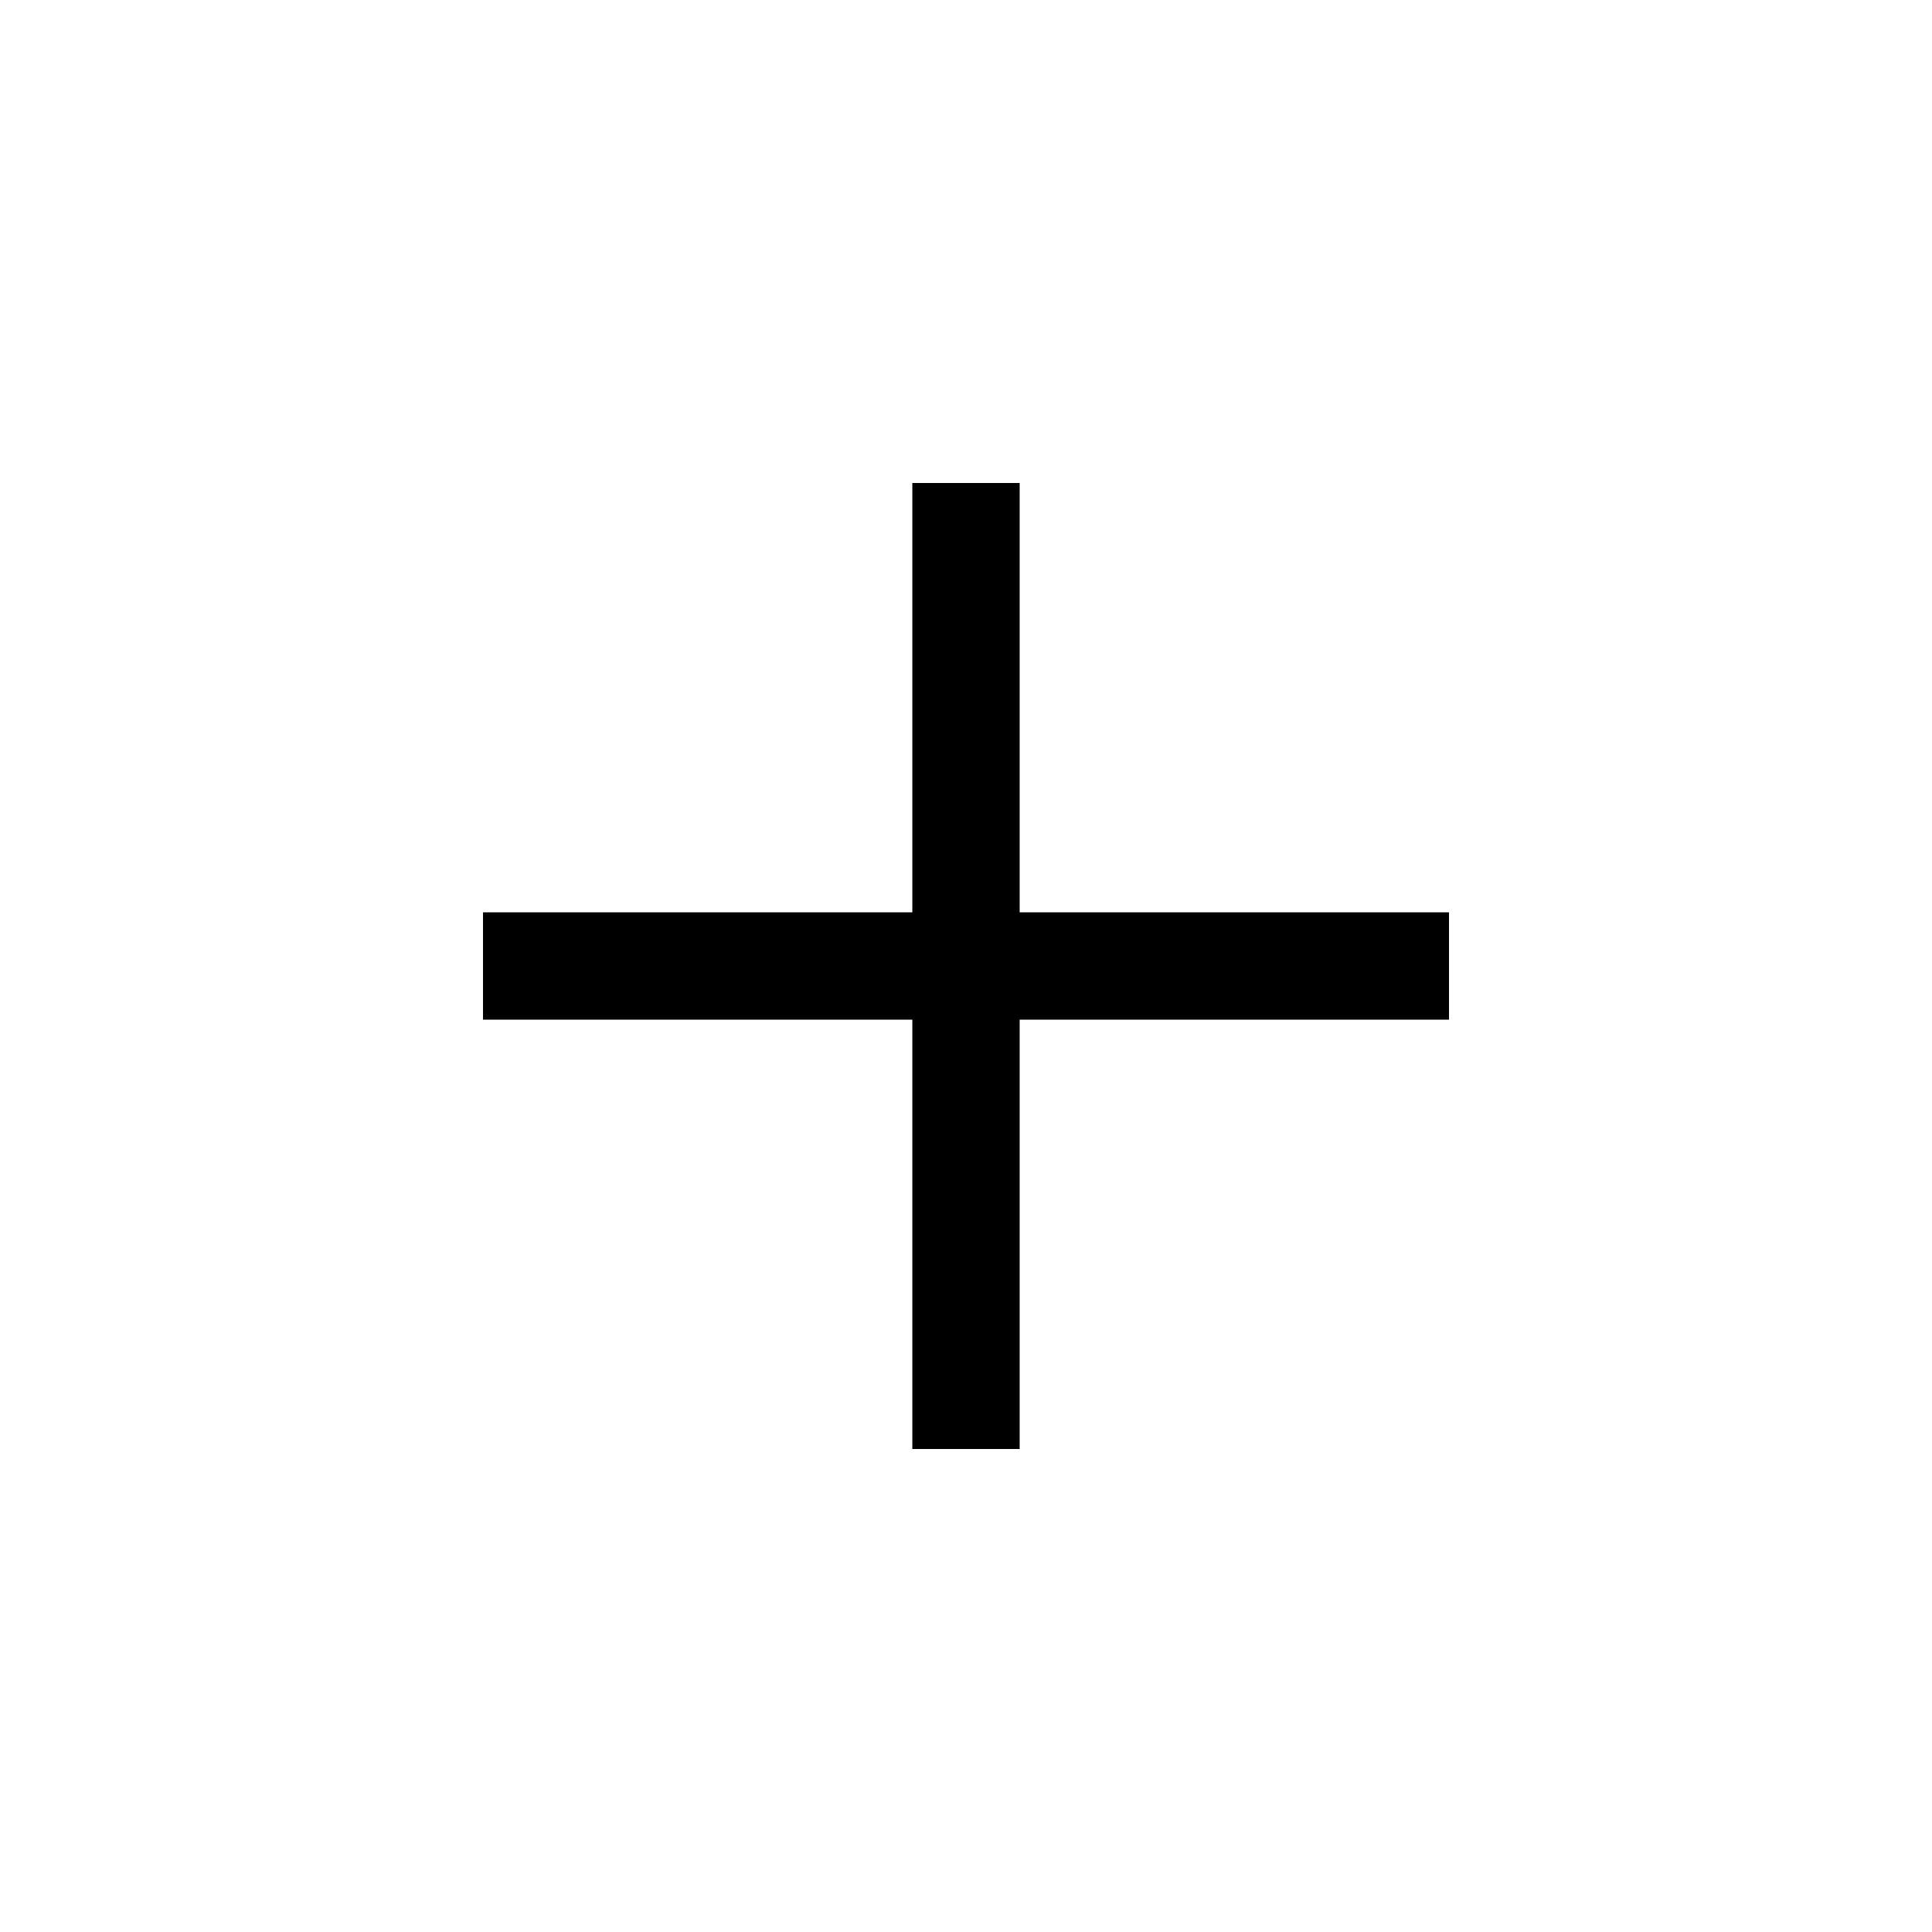
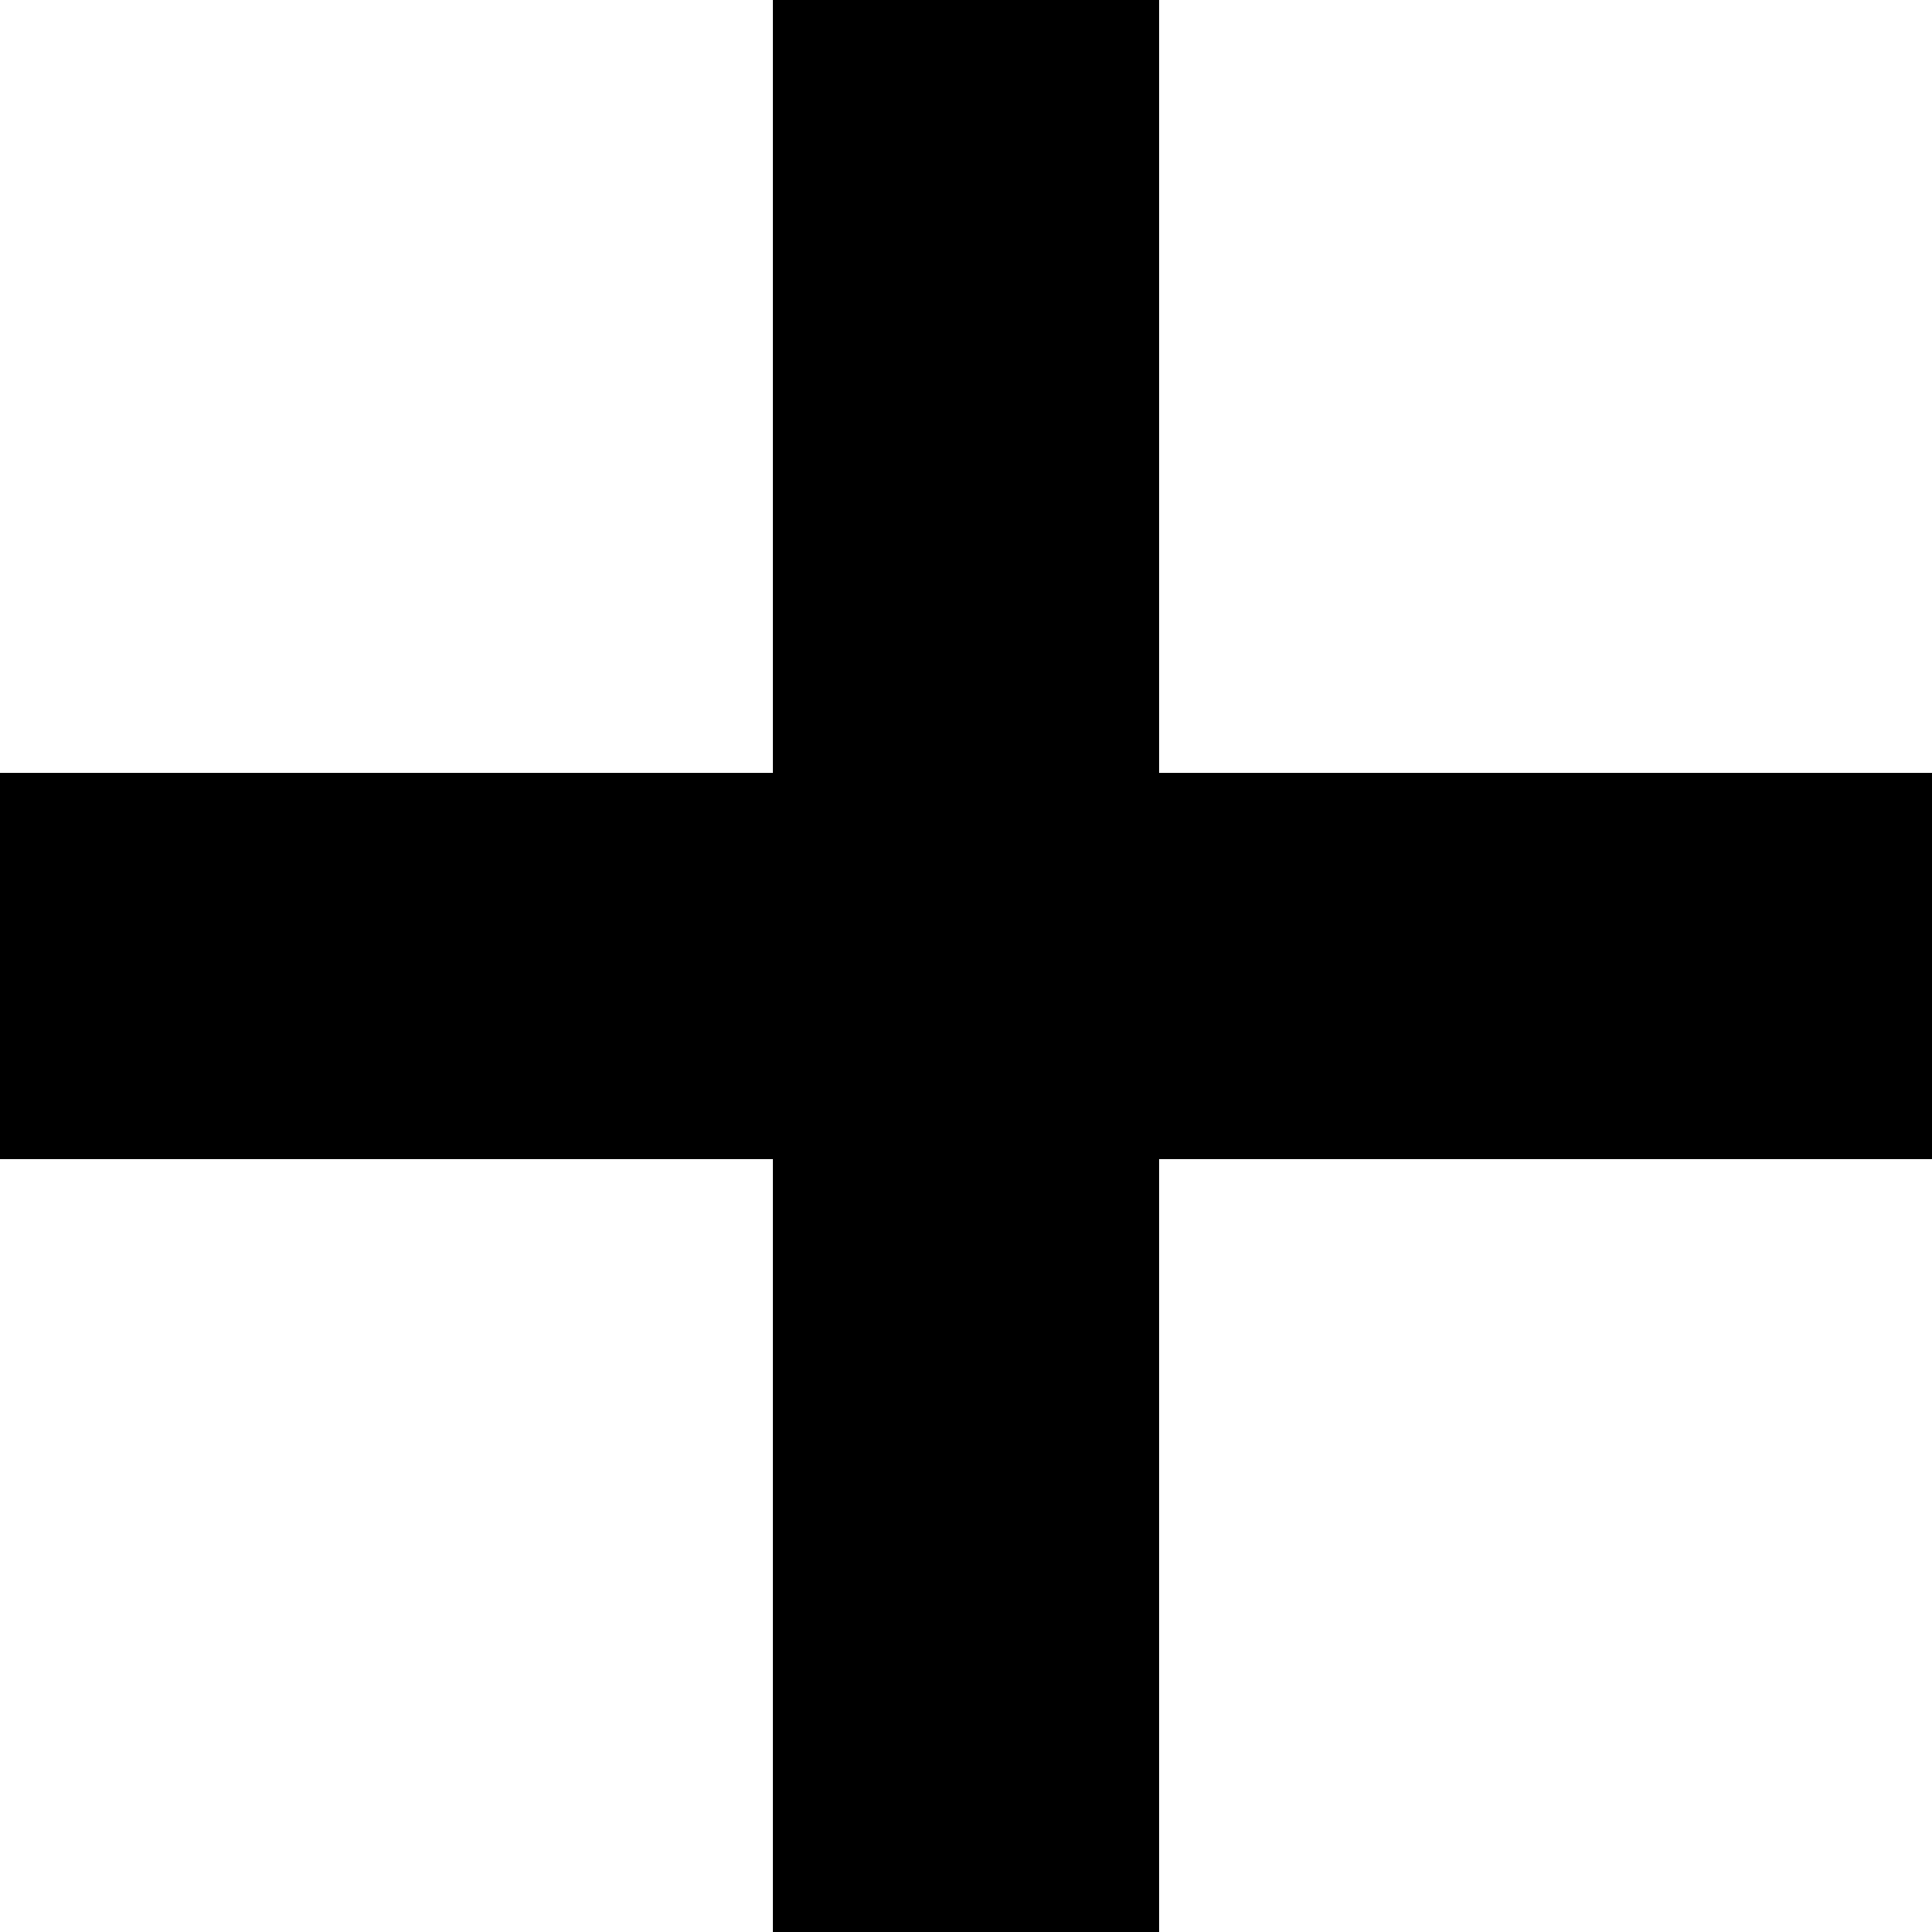
- <svg xmlns="http://www.w3.org/2000/svg" viewBox="0.001 0 800 800">
-   <path d="M600.001 377.778H422.223V200h-44.445v177.778H200.001v44.444h177.777V600h44.445V422.222h177.778z" />
+ <svg xmlns="http://www.w3.org/2000/svg" version="1.1" viewBox="0 0 16 16">
+   <polygon points="16,6.4 9.6,6.4 9.6,0 6.4,0 6.4,6.4 0,6.4 0,9.6 6.4,9.6 6.4,16 9.6,16 9.6,9.6 16,9.6 " />
</svg>
